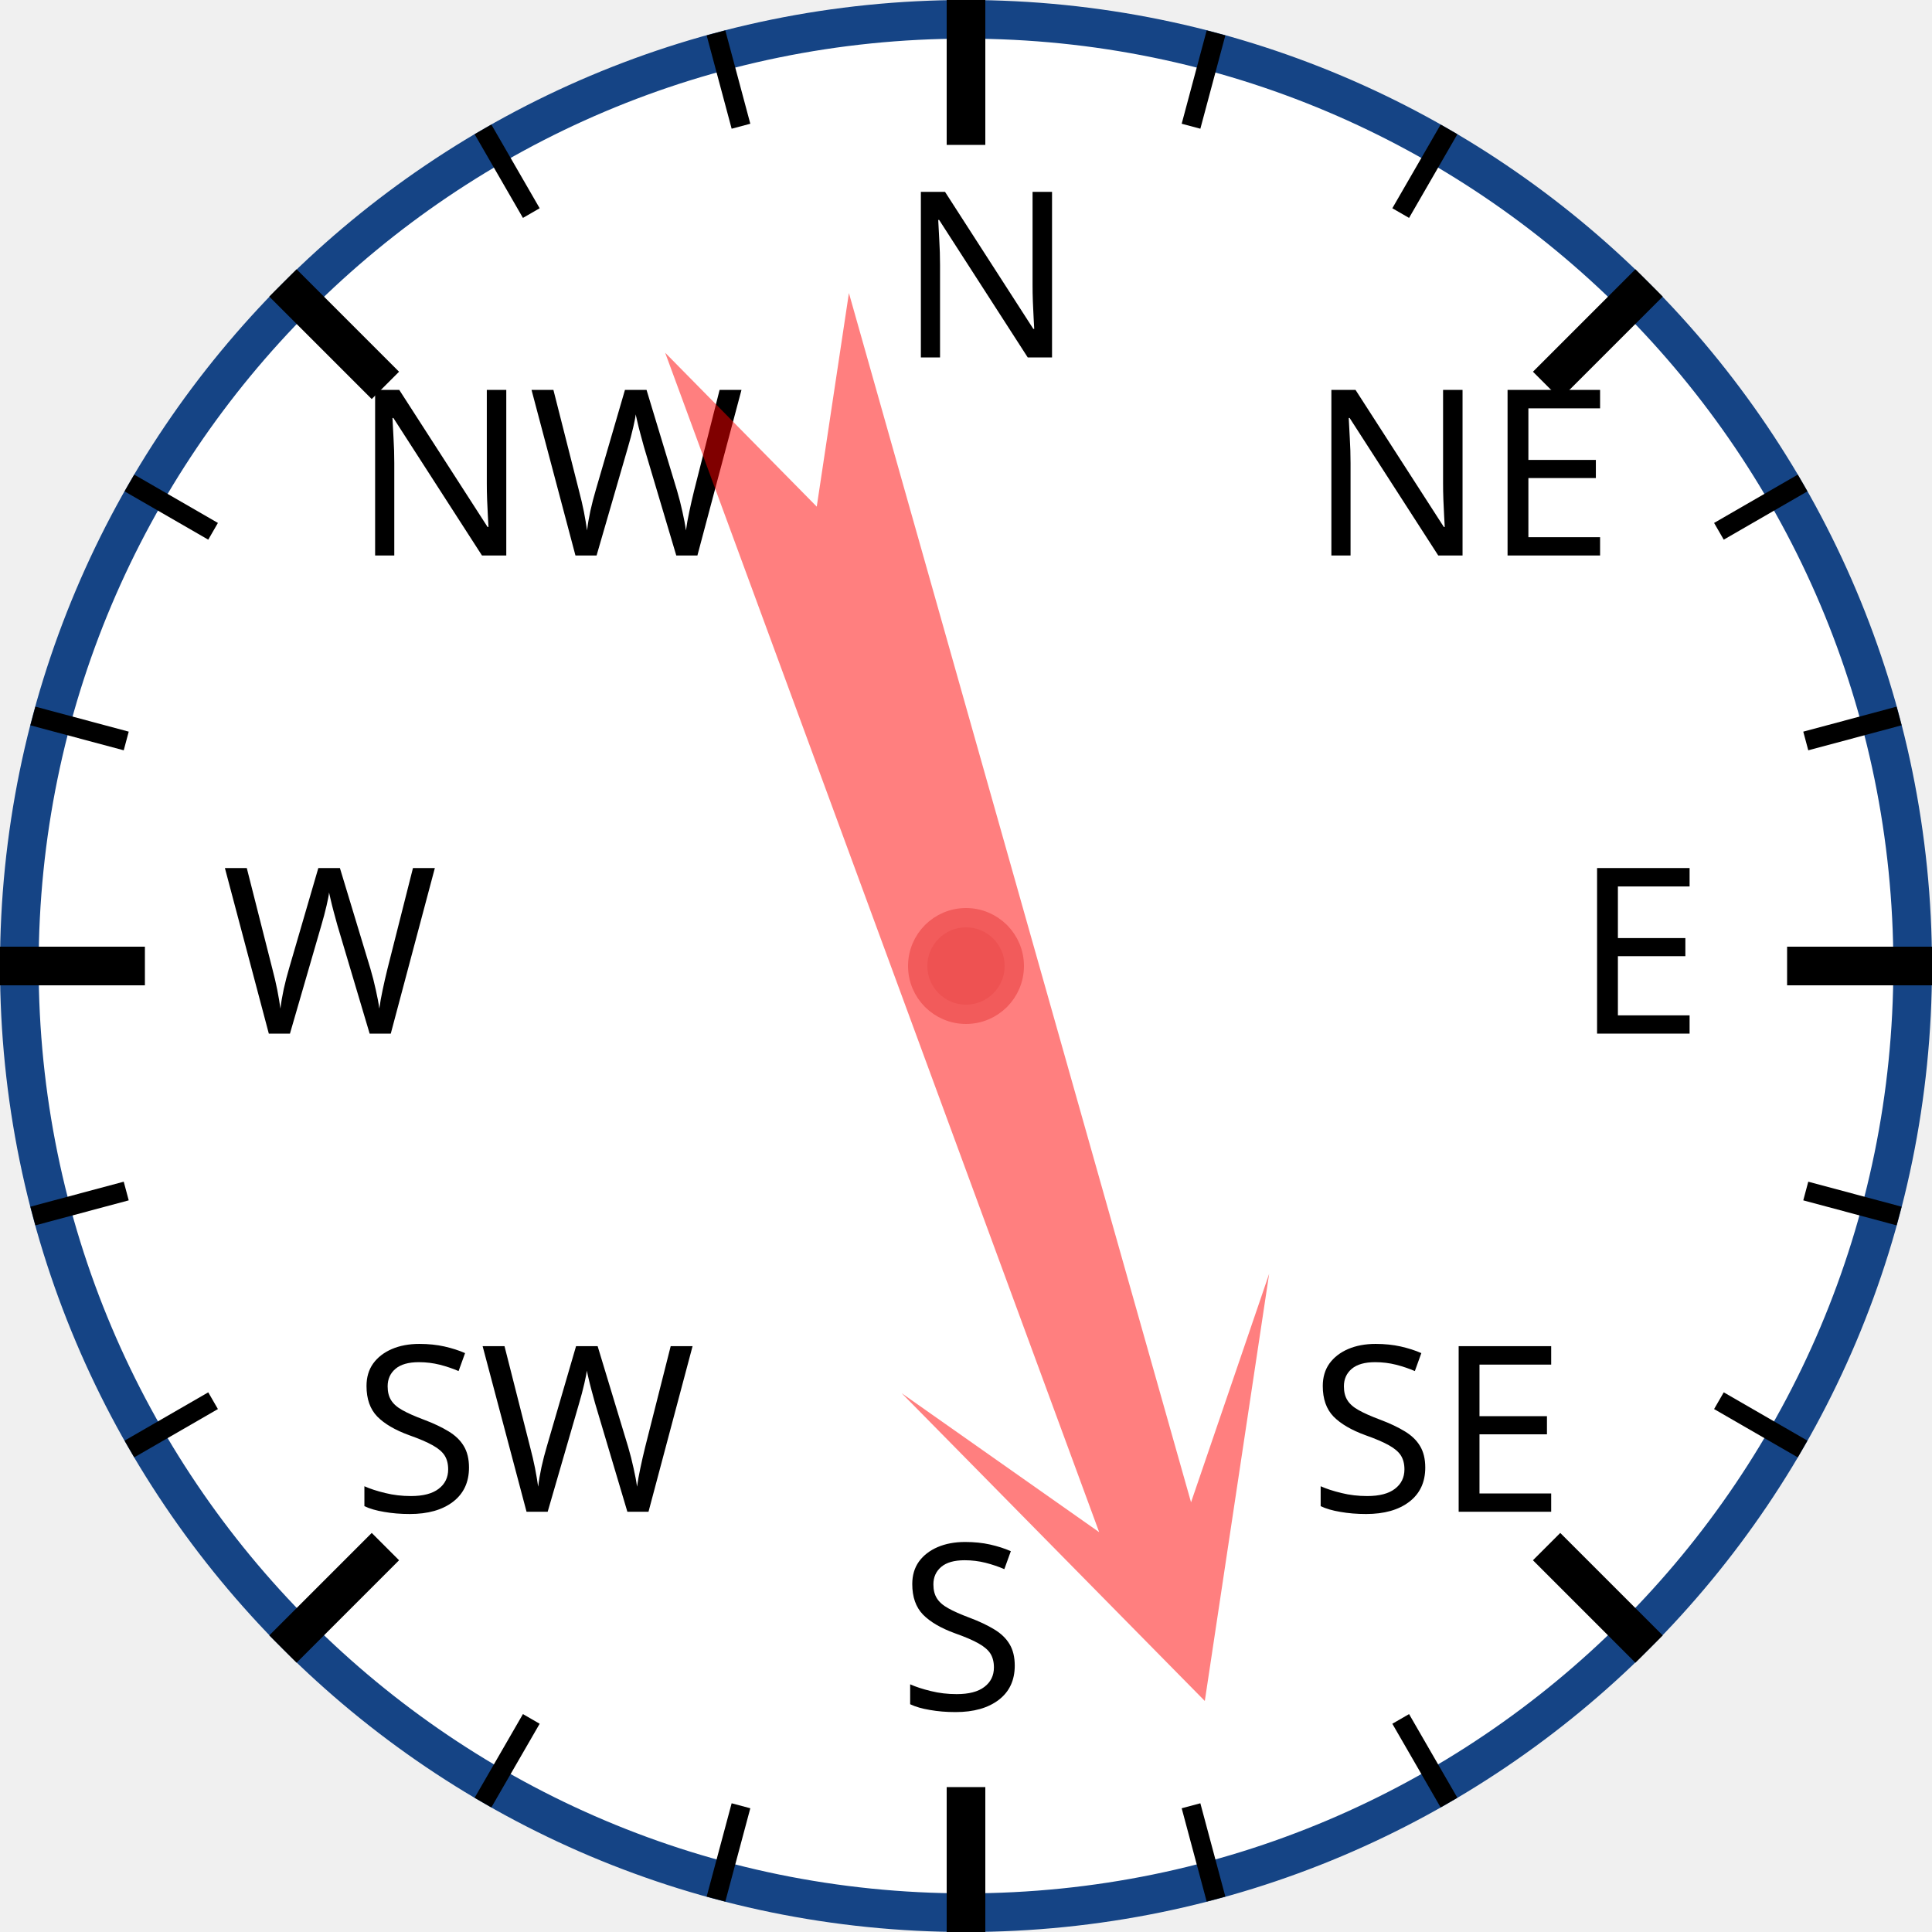
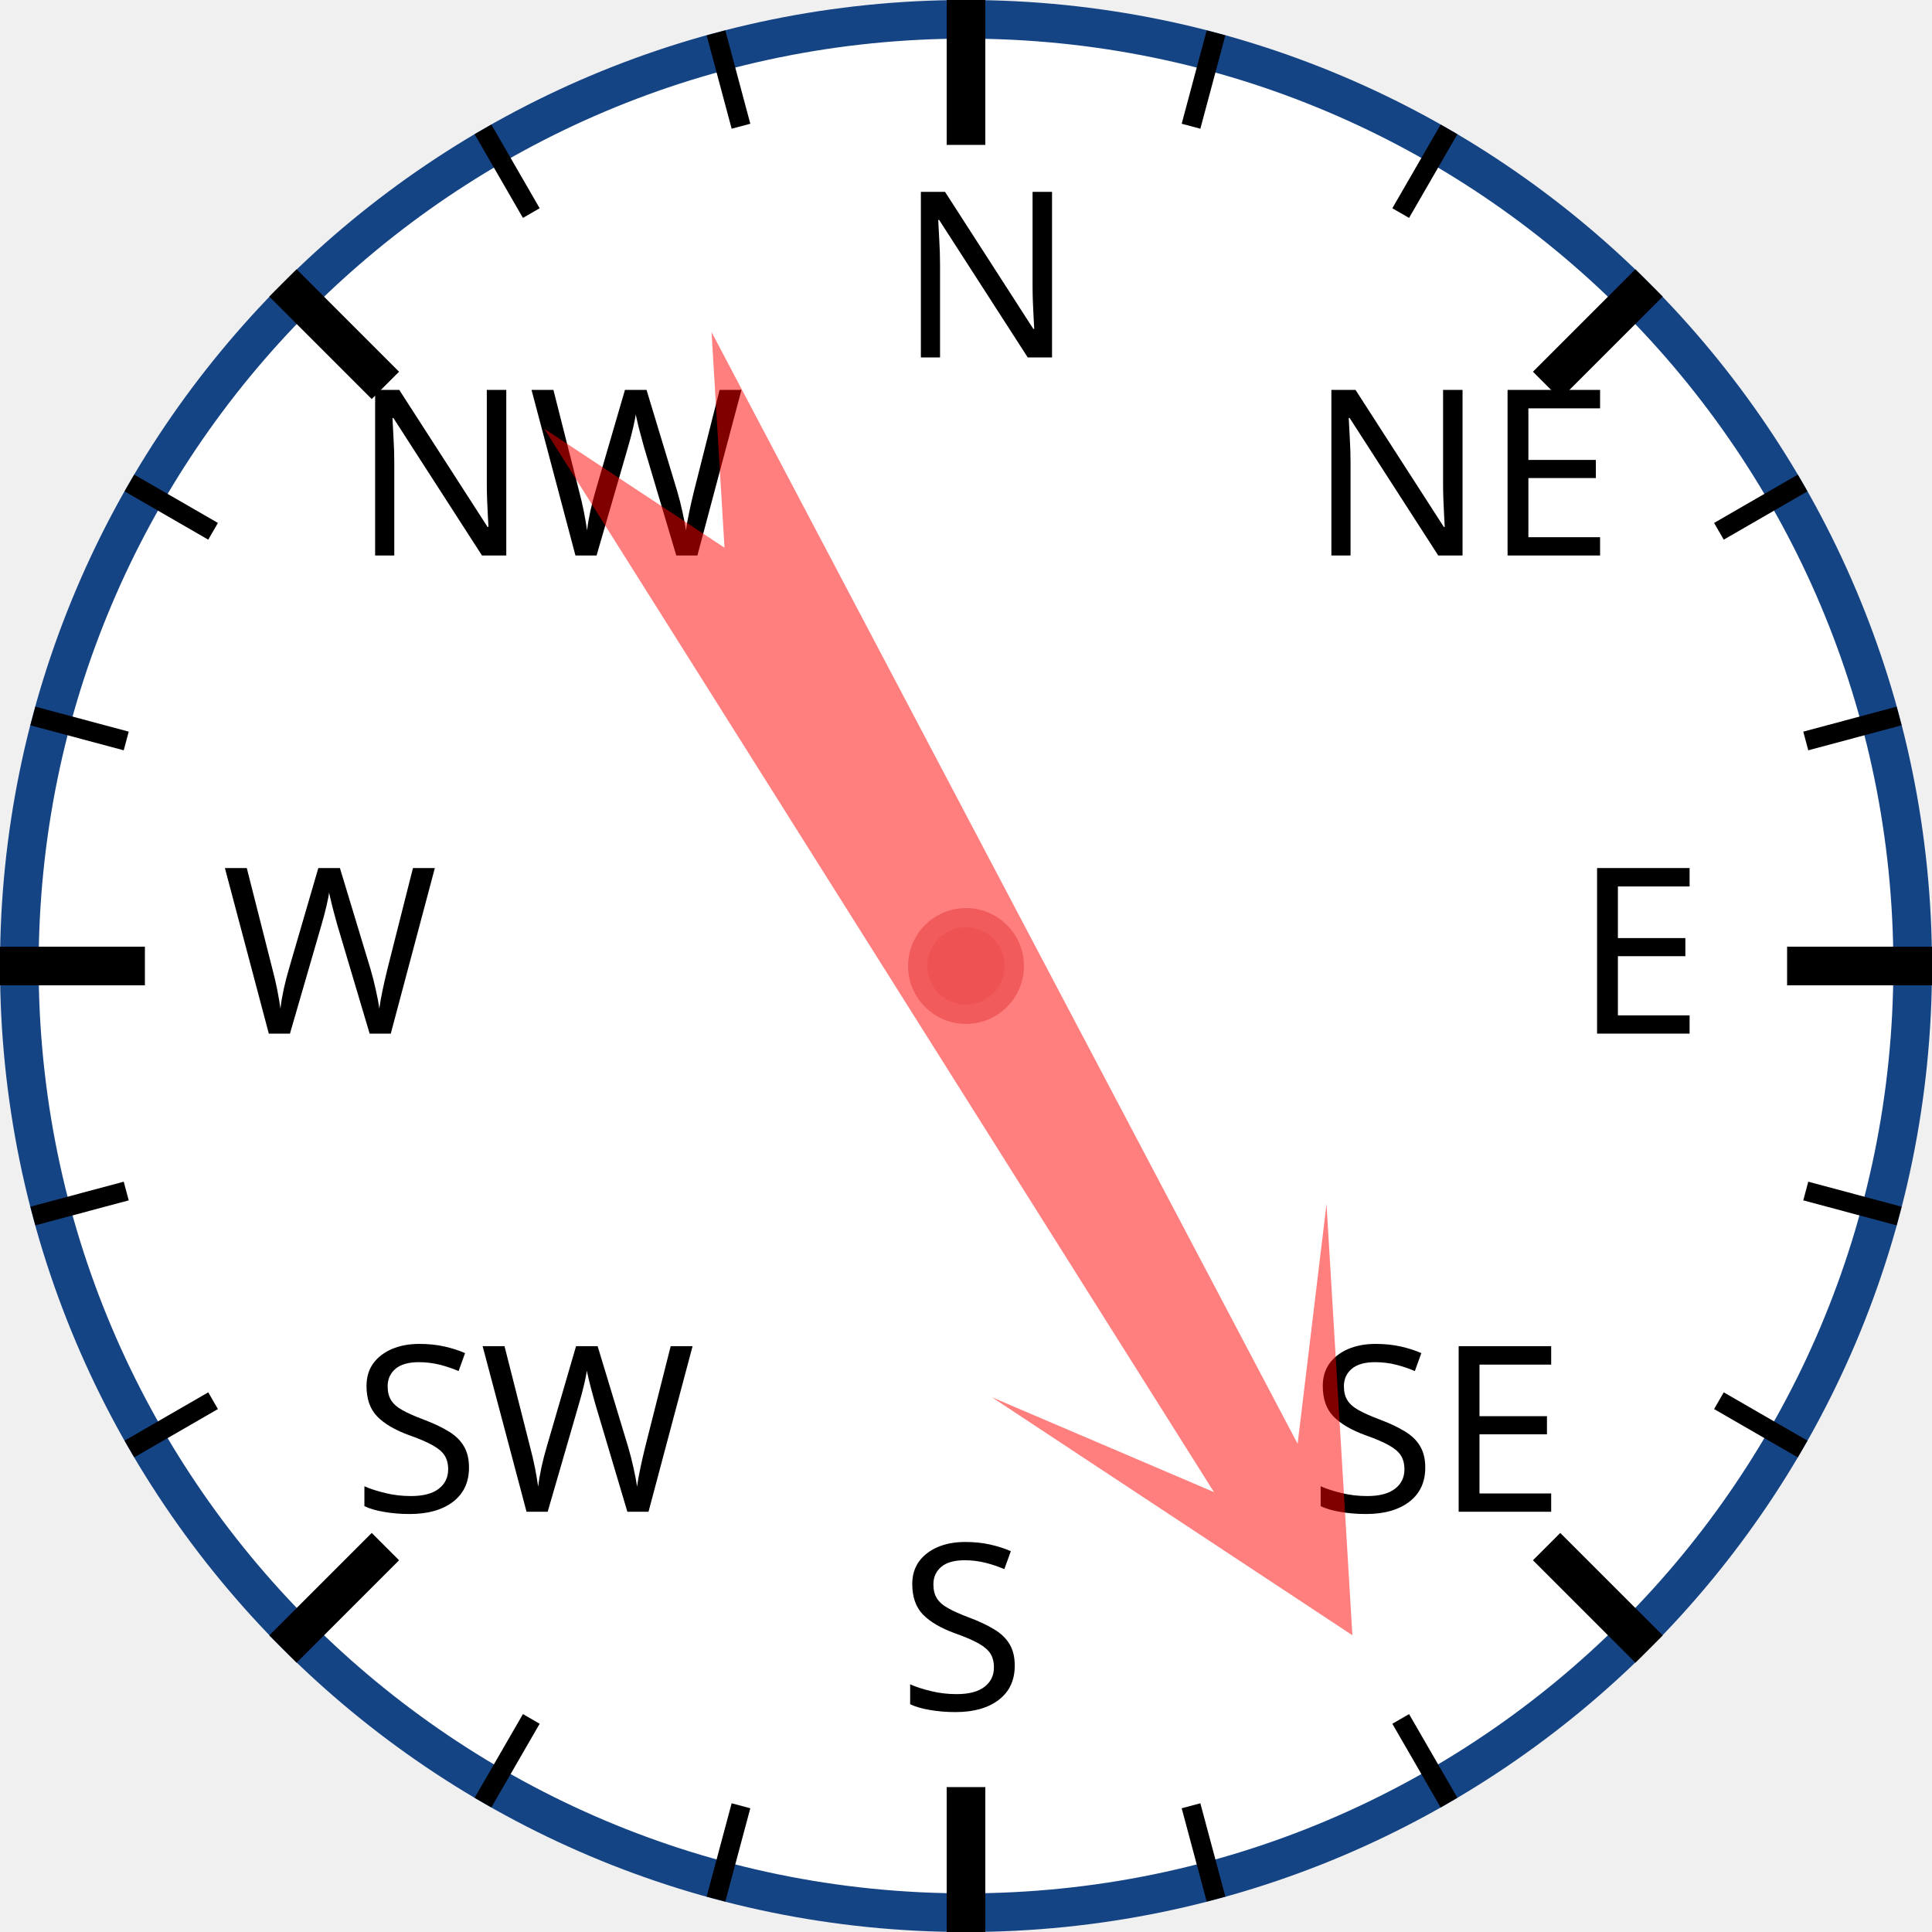
<svg xmlns="http://www.w3.org/2000/svg" width="120px" height="120px" viewBox="0 0 200 200">
  <circle cx="100" cy="100" r="98" style="fill: white; stroke: #154485; stroke-width: 4;" />
  <text x="93.0" y="37.0" style="font-family: sans-serif; font-size: 18pt;">N</text>
  <line x1="100.0" y1="0.0" x2="100.0" y2="15.0" style="stroke: black; stroke-width: 4;" />
  <line x1="74.118" y1="3.407" x2="76.706" y2="13.067" style="stroke: black; stroke-width: 2;" />
  <line x1="50" y1="13.397" x2="55" y2="22.058" style="stroke: black; stroke-width: 2;" />
  <text x="36.503" y="57.503" style="font-family: sans-serif; font-size: 18pt;">NW</text>
  <line x1="29.289" y1="29.289" x2="39.896" y2="39.896" style="stroke: black; stroke-width: 4;" />
  <line x1="13.397" y1="50" x2="22.058" y2="55" style="stroke: black; stroke-width: 2;" />
  <line x1="3.407" y1="74.118" x2="13.067" y2="76.706" style="stroke: black; stroke-width: 2;" />
  <text x="23.0" y="107.0" style="font-family: sans-serif; font-size: 18pt;">W</text>
  <line x1="0.0" y1="100.0" x2="15.0" y2="100.0" style="stroke: black; stroke-width: 4;" />
  <line x1="3.407" y1="125.882" x2="13.067" y2="123.294" style="stroke: black; stroke-width: 2;" />
  <line x1="13.397" y1="150" x2="22.058" y2="145" style="stroke: black; stroke-width: 2;" />
  <text x="36.503" y="156.497" style="font-family: sans-serif; font-size: 18pt;">SW</text>
  <line x1="29.289" y1="170.711" x2="39.896" y2="160.104" style="stroke: black; stroke-width: 4;" />
  <line x1="50" y1="186.603" x2="55" y2="177.942" style="stroke: black; stroke-width: 2;" />
  <line x1="74.118" y1="196.593" x2="76.706" y2="186.933" style="stroke: black; stroke-width: 2;" />
  <text x="93" y="177.0" style="font-family: sans-serif; font-size: 18pt;">S</text>
  <line x1="100" y1="200.0" x2="100" y2="185.0" style="stroke: black; stroke-width: 4;" />
  <line x1="125.882" y1="196.593" x2="123.294" y2="186.933" style="stroke: black; stroke-width: 2;" />
  <line x1="150.0" y1="186.603" x2="145.0" y2="177.942" style="stroke: black; stroke-width: 2;" />
  <text x="135.497" y="156.497" style="font-family: sans-serif; font-size: 18pt;">SE</text>
  <line x1="170.711" y1="170.711" x2="160.104" y2="160.104" style="stroke: black; stroke-width: 4;" />
  <line x1="186.603" y1="150" x2="177.942" y2="145" style="stroke: black; stroke-width: 2;" />
  <line x1="196.593" y1="125.882" x2="186.933" y2="123.294" style="stroke: black; stroke-width: 2;" />
  <text x="163.0" y="107" style="font-family: sans-serif; font-size: 18pt;">E</text>
  <line x1="200.0" y1="100" x2="185.0" y2="100" style="stroke: black; stroke-width: 4;" />
  <line x1="196.593" y1="74.118" x2="186.933" y2="76.706" style="stroke: black; stroke-width: 2;" />
  <line x1="186.603" y1="50" x2="177.942" y2="55" style="stroke: black; stroke-width: 2;" />
  <text x="135.497" y="57.503" style="font-family: sans-serif; font-size: 18pt;">NE</text>
  <line x1="170.711" y1="29.289" x2="160.104" y2="39.896" style="stroke: black; stroke-width: 4;" />
  <line x1="150" y1="13.397" x2="145" y2="22.058" style="stroke: black; stroke-width: 2;" />
  <line x1="125.882" y1="3.407" x2="123.294" y2="13.067" style="stroke: black; stroke-width: 2;" />
-   <polygon points="100 20 120 60 105 40 110 170 100 150 90 170 95 40 80 60" style="fill: red; fill-opacity: 0.5;" transform="rotate(162,100,100)" />
+   <polygon points="100 20 120 60 105 40 110 170 100 150 90 170 95 40 80 60" style="fill: red; fill-opacity: 0.5;" transform="rotate(150,100,100)" />
  <circle cx="100" cy="100" r="5" style="fill: #EE5252; stroke: #F25B5B; stroke-width: 2;" />
</svg>
